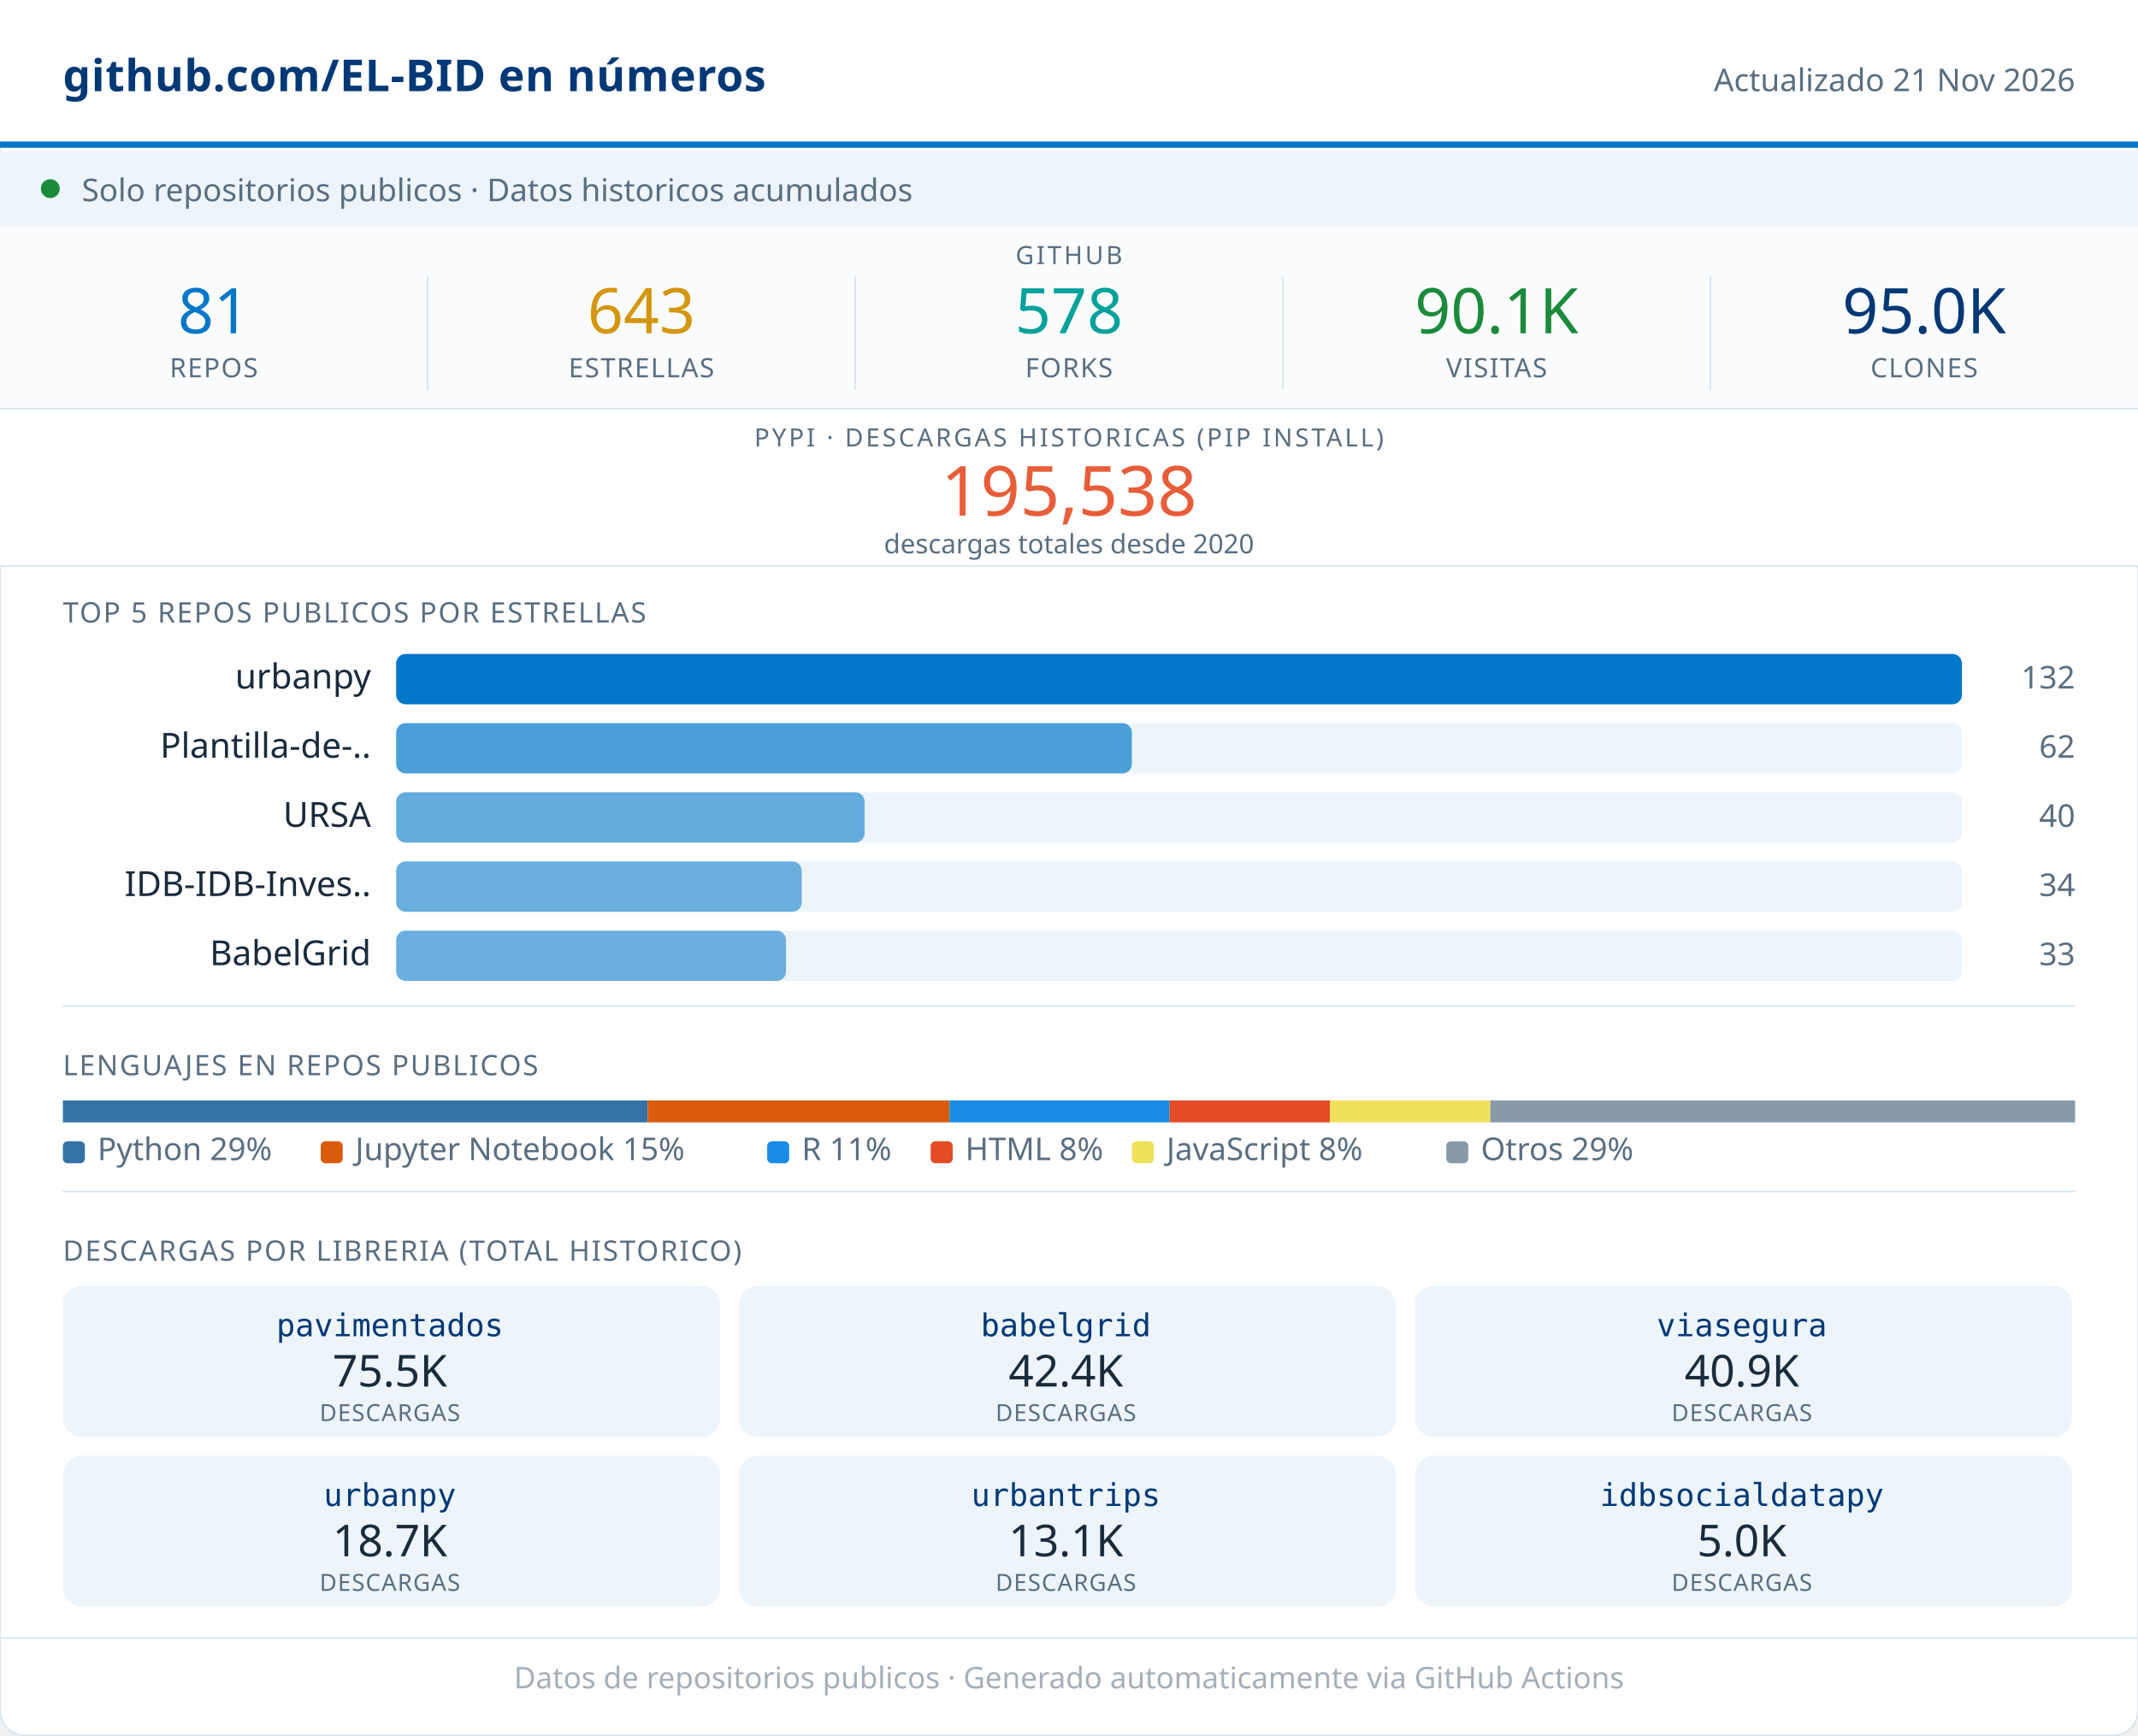
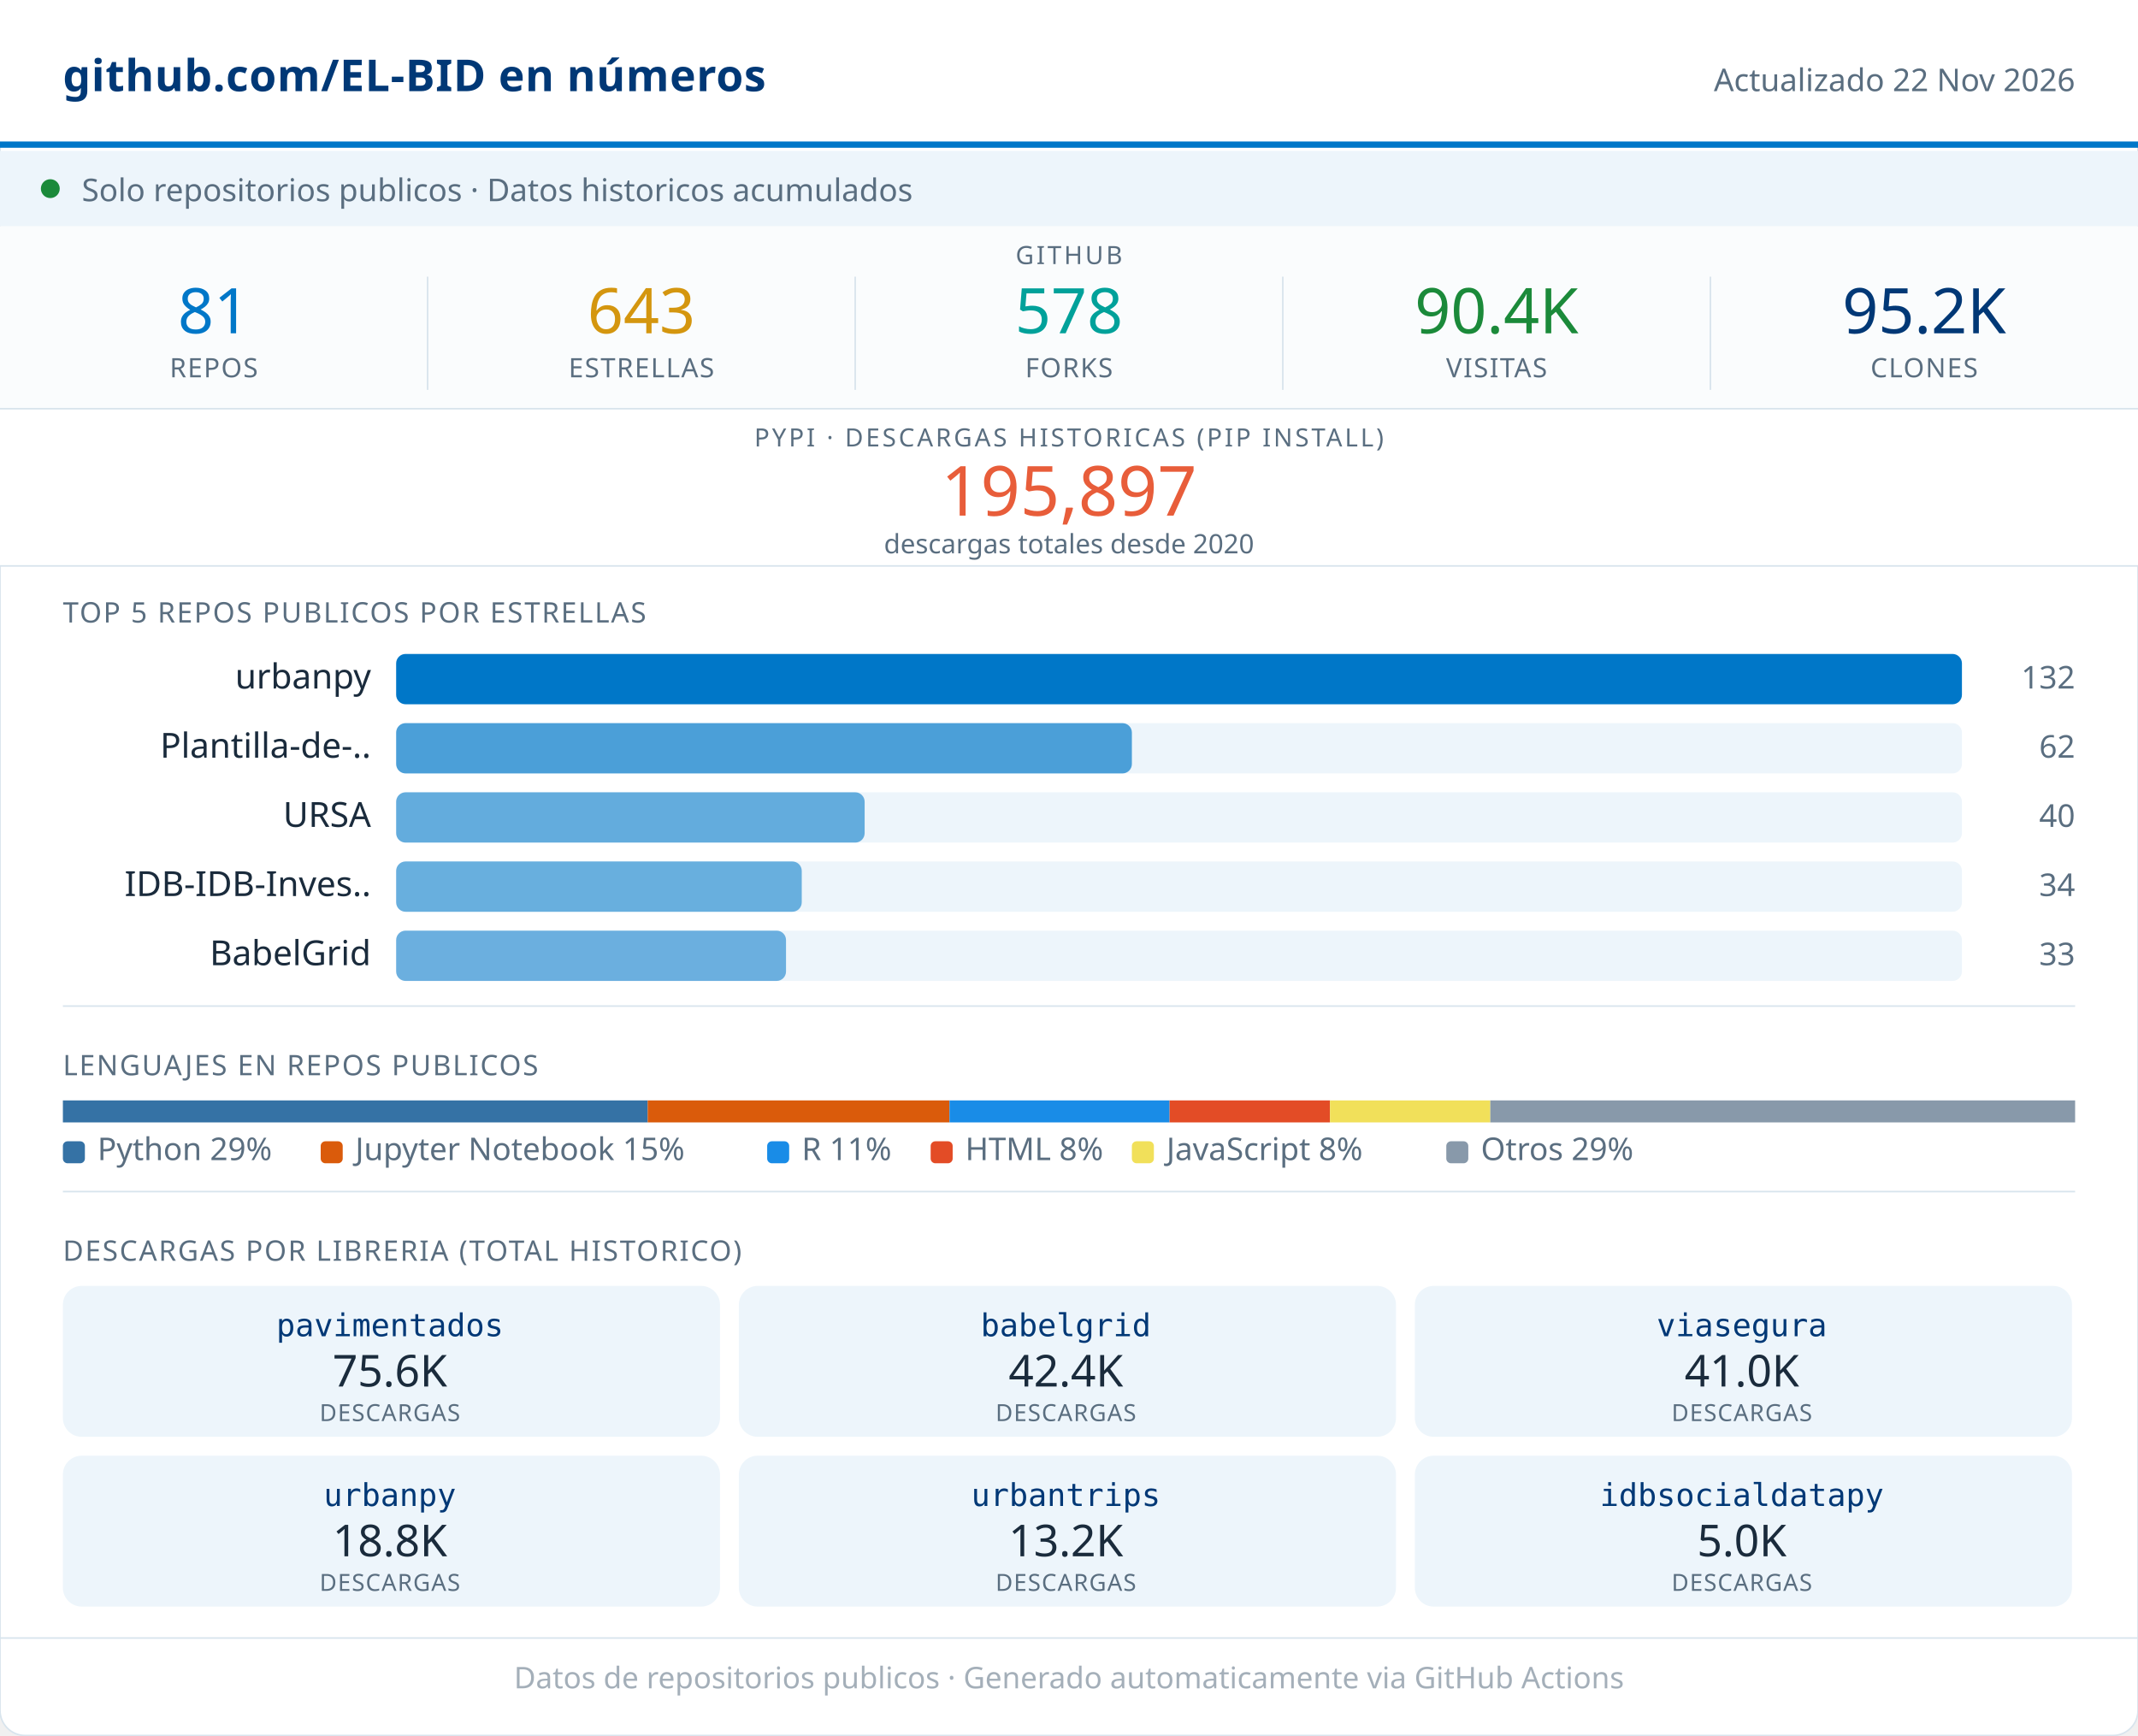
<svg xmlns="http://www.w3.org/2000/svg" width="680" viewBox="0 0 680 552" role="img">
  <rect width="680" height="552" rx="8" fill="#FFFFFF" stroke="#D8E4ED" stroke-width="0.5" />
  <rect x="0" y="0" width="680" height="46" fill="#FFFFFF" />
  <line x1="0" y1="46" x2="680" y2="46" stroke="#0077C8" stroke-width="2" />
  <text x="20" y="29" font-family="system-ui,sans-serif" font-size="14" font-weight="600" fill="#003876" letter-spacing="0.2">github.com/EL-BID en números</text>
-   <text x="660" y="29" font-family="system-ui,sans-serif" font-size="10" fill="#5A6E80" text-anchor="end">Actualizado 21 Nov 2026</text>
+   <text x="660" y="29" font-family="system-ui,sans-serif" font-size="10" fill="#5A6E80" text-anchor="end">Actualizado 22 Nov 2026</text>
  <rect x="0" y="48" width="680" height="24" fill="#EDF5FB" />
  <circle cx="16" cy="60" r="3" fill="#1B8A3A" />
  <text x="26" y="64" font-family="system-ui,sans-serif" font-size="10" fill="#5A6E80">Solo repositorios publicos · Datos historicos acumulados</text>
  <rect x="0" y="72" width="680" height="58" fill="#FAFCFD" />
  <text x="340" y="84" font-family="system-ui,sans-serif" font-size="8" fill="#5A6E80" text-anchor="middle" letter-spacing="0.8" font-weight="500">GITHUB</text>
  <text x="68" y="106" font-family="system-ui,sans-serif" font-size="20" font-weight="500" fill="#0077C8" text-anchor="middle">81</text>
  <text x="68" y="120" font-family="system-ui,sans-serif" font-size="8.5" fill="#5A6E80" text-anchor="middle" letter-spacing="0.4" font-weight="500">REPOS</text>
  <line x1="136" y1="88" x2="136" y2="124" stroke="#D8E4ED" stroke-width="0.5" />
  <text x="204" y="106" font-family="system-ui,sans-serif" font-size="20" font-weight="500" fill="#D4960F" text-anchor="middle">643</text>
  <text x="204" y="120" font-family="system-ui,sans-serif" font-size="8.5" fill="#5A6E80" text-anchor="middle" letter-spacing="0.4" font-weight="500">ESTRELLAS</text>
  <line x1="272" y1="88" x2="272" y2="124" stroke="#D8E4ED" stroke-width="0.5" />
  <text x="340" y="106" font-family="system-ui,sans-serif" font-size="20" font-weight="500" fill="#00A19A" text-anchor="middle">578</text>
  <text x="340" y="120" font-family="system-ui,sans-serif" font-size="8.5" fill="#5A6E80" text-anchor="middle" letter-spacing="0.4" font-weight="500">FORKS</text>
  <line x1="408" y1="88" x2="408" y2="124" stroke="#D8E4ED" stroke-width="0.5" />
-   <text x="476" y="106" font-family="system-ui,sans-serif" font-size="20" font-weight="500" fill="#1B8A3A" text-anchor="middle">90.1K</text>
+   <text x="476" y="106" font-family="system-ui,sans-serif" font-size="20" font-weight="500" fill="#1B8A3A" text-anchor="middle">90.4K</text>
  <text x="476" y="120" font-family="system-ui,sans-serif" font-size="8.5" fill="#5A6E80" text-anchor="middle" letter-spacing="0.4" font-weight="500">VISITAS</text>
  <line x1="544" y1="88" x2="544" y2="124" stroke="#D8E4ED" stroke-width="0.5" />
-   <text x="612" y="106" font-family="system-ui,sans-serif" font-size="20" font-weight="500" fill="#003876" text-anchor="middle">95.0K</text>
+   <text x="612" y="106" font-family="system-ui,sans-serif" font-size="20" font-weight="500" fill="#003876" text-anchor="middle">95.2K</text>
  <text x="612" y="120" font-family="system-ui,sans-serif" font-size="8.5" fill="#5A6E80" text-anchor="middle" letter-spacing="0.4" font-weight="500">CLONES</text>
  <rect x="0" y="130" width="680" height="50" fill="#FFFFFF" />
  <line x1="0" y1="130" x2="680" y2="130" stroke="#D8E4ED" stroke-width="0.5" />
  <text x="340" y="142" font-family="system-ui,sans-serif" font-size="8" fill="#5A6E80" text-anchor="middle" letter-spacing="0.8" font-weight="500">PYPI · DESCARGAS HISTORICAS (PIP INSTALL)</text>
-   <text x="340" y="164" font-family="system-ui,sans-serif" font-size="22" font-weight="500" fill="#E85D3A" text-anchor="middle">195,538</text>
+   <text x="340" y="164" font-family="system-ui,sans-serif" font-size="22" font-weight="500" fill="#E85D3A" text-anchor="middle">195,897</text>
  <text x="340" y="176" font-family="system-ui,sans-serif" font-size="8.5" fill="#5A6E80" text-anchor="middle">descargas totales desde 2020</text>
  <line x1="0" y1="180" x2="680" y2="180" stroke="#D8E4ED" stroke-width="0.5" />
  <text x="20" y="198" font-family="system-ui,sans-serif" font-size="9" fill="#5A6E80" letter-spacing="0.5" font-weight="500">TOP 5 REPOS PUBLICOS POR ESTRELLAS</text>
  <text x="118" y="219" font-family="system-ui,sans-serif" font-size="11" fill="#1A2B3C" text-anchor="end">urbanpy</text>
  <rect x="126" y="208" width="498" height="16" rx="3" fill="#EDF5FB" />
  <rect x="126" y="208" width="498" height="16" rx="3" fill="#0077C8" opacity="1.00" />
  <text x="660" y="219" font-family="system-ui,sans-serif" font-size="10" fill="#5A6E80" text-anchor="end" font-weight="500">132</text>
  <text x="118" y="241" font-family="system-ui,sans-serif" font-size="11" fill="#1A2B3C" text-anchor="end">Plantilla-de-..</text>
  <rect x="126" y="230" width="498" height="16" rx="3" fill="#EDF5FB" />
  <rect x="126" y="230" width="234" height="16" rx="3" fill="#0077C8" opacity="0.68" />
  <text x="660" y="241" font-family="system-ui,sans-serif" font-size="10" fill="#5A6E80" text-anchor="end" font-weight="500">62</text>
  <text x="118" y="263" font-family="system-ui,sans-serif" font-size="11" fill="#1A2B3C" text-anchor="end">URSA</text>
  <rect x="126" y="252" width="498" height="16" rx="3" fill="#EDF5FB" />
  <rect x="126" y="252" width="149" height="16" rx="3" fill="#0077C8" opacity="0.58" />
  <text x="660" y="263" font-family="system-ui,sans-serif" font-size="10" fill="#5A6E80" text-anchor="end" font-weight="500">40</text>
  <text x="118" y="285" font-family="system-ui,sans-serif" font-size="11" fill="#1A2B3C" text-anchor="end">IDB-IDB-Inves..</text>
  <rect x="126" y="274" width="498" height="16" rx="3" fill="#EDF5FB" />
  <rect x="126" y="274" width="129" height="16" rx="3" fill="#0077C8" opacity="0.56" />
  <text x="660" y="285" font-family="system-ui,sans-serif" font-size="10" fill="#5A6E80" text-anchor="end" font-weight="500">34</text>
  <text x="118" y="307" font-family="system-ui,sans-serif" font-size="11" fill="#1A2B3C" text-anchor="end">BabelGrid</text>
  <rect x="126" y="296" width="498" height="16" rx="3" fill="#EDF5FB" />
  <rect x="126" y="296" width="124" height="16" rx="3" fill="#0077C8" opacity="0.55" />
  <text x="660" y="307" font-family="system-ui,sans-serif" font-size="10" fill="#5A6E80" text-anchor="end" font-weight="500">33</text>
  <line x1="20" y1="320" x2="660" y2="320" stroke="#D8E4ED" stroke-width="0.5" />
  <text x="20" y="342" font-family="system-ui,sans-serif" font-size="9" fill="#5A6E80" letter-spacing="0.5" font-weight="500">LENGUAJES EN REPOS PUBLICOS</text>
  <rect x="20" y="350" width="186" height="7" fill="#3572A5" />
  <rect x="206" y="350" width="96" height="7" fill="#DA5B0B" />
  <rect x="302" y="350" width="70" height="7" fill="#198CE7" />
  <rect x="372" y="350" width="51" height="7" fill="#e34c26" />
  <rect x="423" y="350" width="51" height="7" fill="#f1e05a" />
  <rect x="474" y="350" width="186" height="7" fill="#8899AA" />
  <rect x="20" y="363" width="7" height="7" rx="1.5" fill="#3572A5" />
  <text x="31" y="369" font-family="system-ui,sans-serif" font-size="10" fill="#5A6E80">Python 29%</text>
  <rect x="102" y="363" width="7" height="7" rx="1.5" fill="#DA5B0B" />
  <text x="113" y="369" font-family="system-ui,sans-serif" font-size="10" fill="#5A6E80">Jupyter Notebook 15%</text>
  <rect x="244" y="363" width="7" height="7" rx="1.5" fill="#198CE7" />
  <text x="255" y="369" font-family="system-ui,sans-serif" font-size="10" fill="#5A6E80">R 11%</text>
  <rect x="296" y="363" width="7" height="7" rx="1.5" fill="#e34c26" />
  <text x="307" y="369" font-family="system-ui,sans-serif" font-size="10" fill="#5A6E80">HTML 8%</text>
  <rect x="360" y="363" width="7" height="7" rx="1.5" fill="#f1e05a" />
  <text x="371" y="369" font-family="system-ui,sans-serif" font-size="10" fill="#5A6E80">JavaScript 8%</text>
  <rect x="460" y="363" width="7" height="7" rx="1.5" fill="#8899AA" />
  <text x="471" y="369" font-family="system-ui,sans-serif" font-size="10" fill="#5A6E80">Otros 29%</text>
  <line x1="20" y1="379" x2="660" y2="379" stroke="#D8E4ED" stroke-width="0.5" />
  <text x="20" y="401" font-family="system-ui,sans-serif" font-size="9" fill="#5A6E80" letter-spacing="0.5" font-weight="500">DESCARGAS POR LIBRERIA (TOTAL HISTORICO)</text>
  <rect x="20" y="409" width="209" height="48" rx="6" fill="#EDF5FB" />
  <text x="124" y="425" font-family="monospace" font-size="10" font-weight="500" fill="#003876" text-anchor="middle">pavimentados</text>
-   <text x="124" y="441" font-family="system-ui,sans-serif" font-size="14" font-weight="500" fill="#1A2B3C" text-anchor="middle">75.5K</text>
+   <text x="124" y="441" font-family="system-ui,sans-serif" font-size="14" font-weight="500" fill="#1A2B3C" text-anchor="middle">75.6K</text>
  <text x="124" y="452" font-family="system-ui,sans-serif" font-size="7.5" fill="#5A6E80" text-anchor="middle" letter-spacing="0.3">DESCARGAS</text>
  <rect x="235" y="409" width="209" height="48" rx="6" fill="#EDF5FB" />
  <text x="339" y="425" font-family="monospace" font-size="10" font-weight="500" fill="#003876" text-anchor="middle">babelgrid</text>
  <text x="339" y="441" font-family="system-ui,sans-serif" font-size="14" font-weight="500" fill="#1A2B3C" text-anchor="middle">42.4K</text>
  <text x="339" y="452" font-family="system-ui,sans-serif" font-size="7.5" fill="#5A6E80" text-anchor="middle" letter-spacing="0.3">DESCARGAS</text>
  <rect x="450" y="409" width="209" height="48" rx="6" fill="#EDF5FB" />
  <text x="554" y="425" font-family="monospace" font-size="10" font-weight="500" fill="#003876" text-anchor="middle">viasegura</text>
-   <text x="554" y="441" font-family="system-ui,sans-serif" font-size="14" font-weight="500" fill="#1A2B3C" text-anchor="middle">40.9K</text>
+   <text x="554" y="441" font-family="system-ui,sans-serif" font-size="14" font-weight="500" fill="#1A2B3C" text-anchor="middle">41.0K</text>
  <text x="554" y="452" font-family="system-ui,sans-serif" font-size="7.5" fill="#5A6E80" text-anchor="middle" letter-spacing="0.3">DESCARGAS</text>
  <rect x="20" y="463" width="209" height="48" rx="6" fill="#EDF5FB" />
  <text x="124" y="479" font-family="monospace" font-size="10" font-weight="500" fill="#003876" text-anchor="middle">urbanpy</text>
-   <text x="124" y="495" font-family="system-ui,sans-serif" font-size="14" font-weight="500" fill="#1A2B3C" text-anchor="middle">18.7K</text>
+   <text x="124" y="495" font-family="system-ui,sans-serif" font-size="14" font-weight="500" fill="#1A2B3C" text-anchor="middle">18.8K</text>
  <text x="124" y="506" font-family="system-ui,sans-serif" font-size="7.5" fill="#5A6E80" text-anchor="middle" letter-spacing="0.3">DESCARGAS</text>
  <rect x="235" y="463" width="209" height="48" rx="6" fill="#EDF5FB" />
  <text x="339" y="479" font-family="monospace" font-size="10" font-weight="500" fill="#003876" text-anchor="middle">urbantrips</text>
-   <text x="339" y="495" font-family="system-ui,sans-serif" font-size="14" font-weight="500" fill="#1A2B3C" text-anchor="middle">13.1K</text>
+   <text x="339" y="495" font-family="system-ui,sans-serif" font-size="14" font-weight="500" fill="#1A2B3C" text-anchor="middle">13.2K</text>
  <text x="339" y="506" font-family="system-ui,sans-serif" font-size="7.5" fill="#5A6E80" text-anchor="middle" letter-spacing="0.3">DESCARGAS</text>
  <rect x="450" y="463" width="209" height="48" rx="6" fill="#EDF5FB" />
  <text x="554" y="479" font-family="monospace" font-size="10" font-weight="500" fill="#003876" text-anchor="middle">idbsocialdatapy</text>
  <text x="554" y="495" font-family="system-ui,sans-serif" font-size="14" font-weight="500" fill="#1A2B3C" text-anchor="middle">5.0K</text>
  <text x="554" y="506" font-family="system-ui,sans-serif" font-size="7.5" fill="#5A6E80" text-anchor="middle" letter-spacing="0.3">DESCARGAS</text>
  <line x1="0" y1="521" x2="680" y2="521" stroke="#D8E4ED" stroke-width="0.5" />
  <text x="340" y="537" font-family="system-ui,sans-serif" font-size="9.5" fill="#5A6E80" text-anchor="middle" opacity="0.55">Datos de repositorios publicos · Generado automaticamente via GitHub Actions</text>
</svg>
